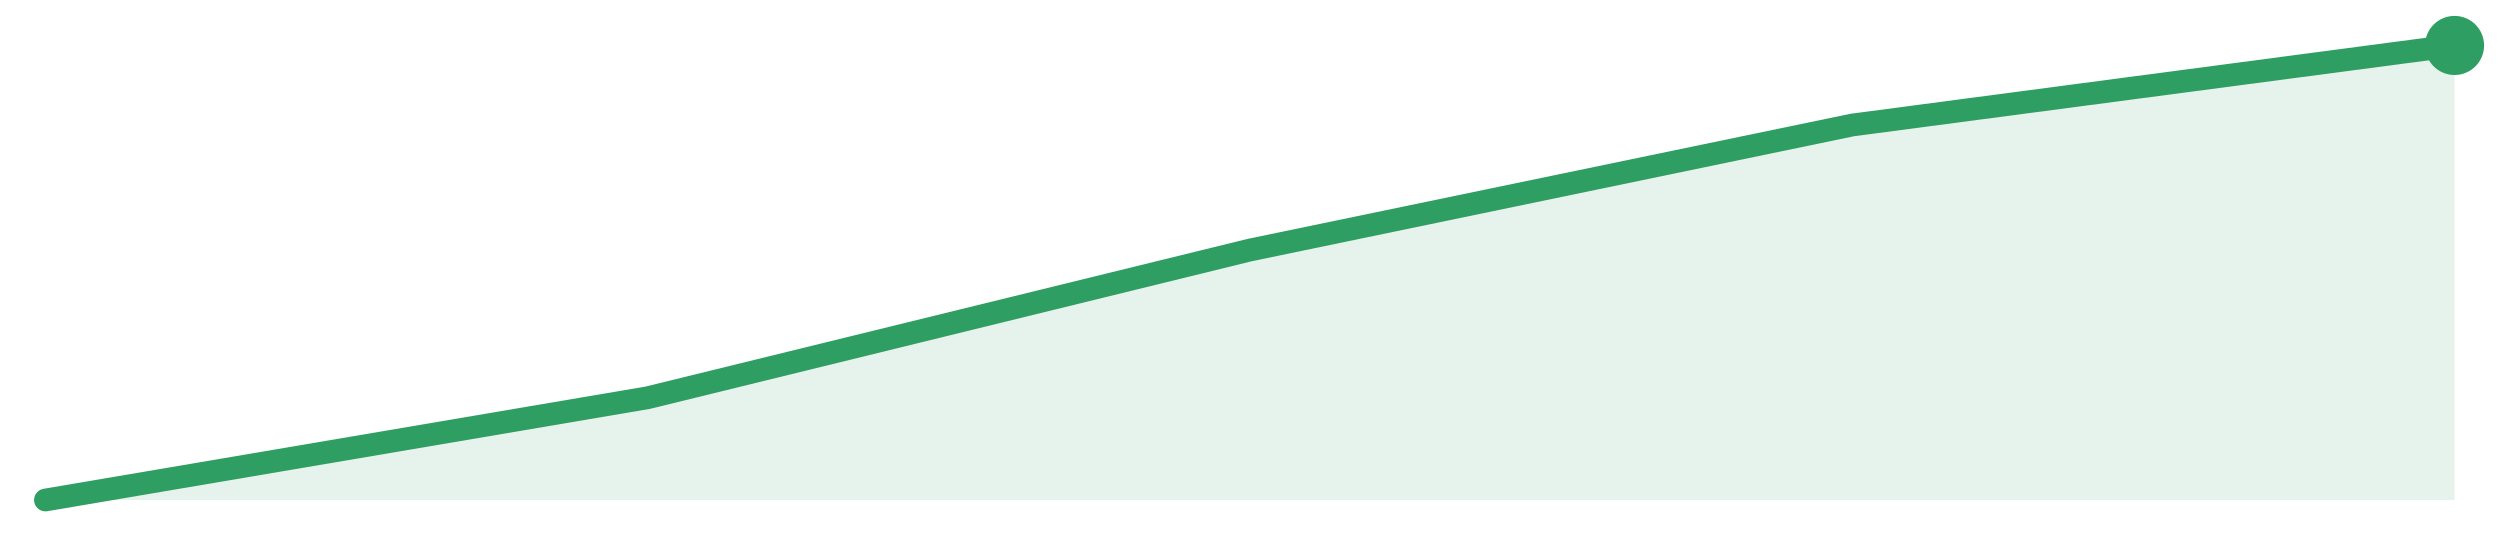
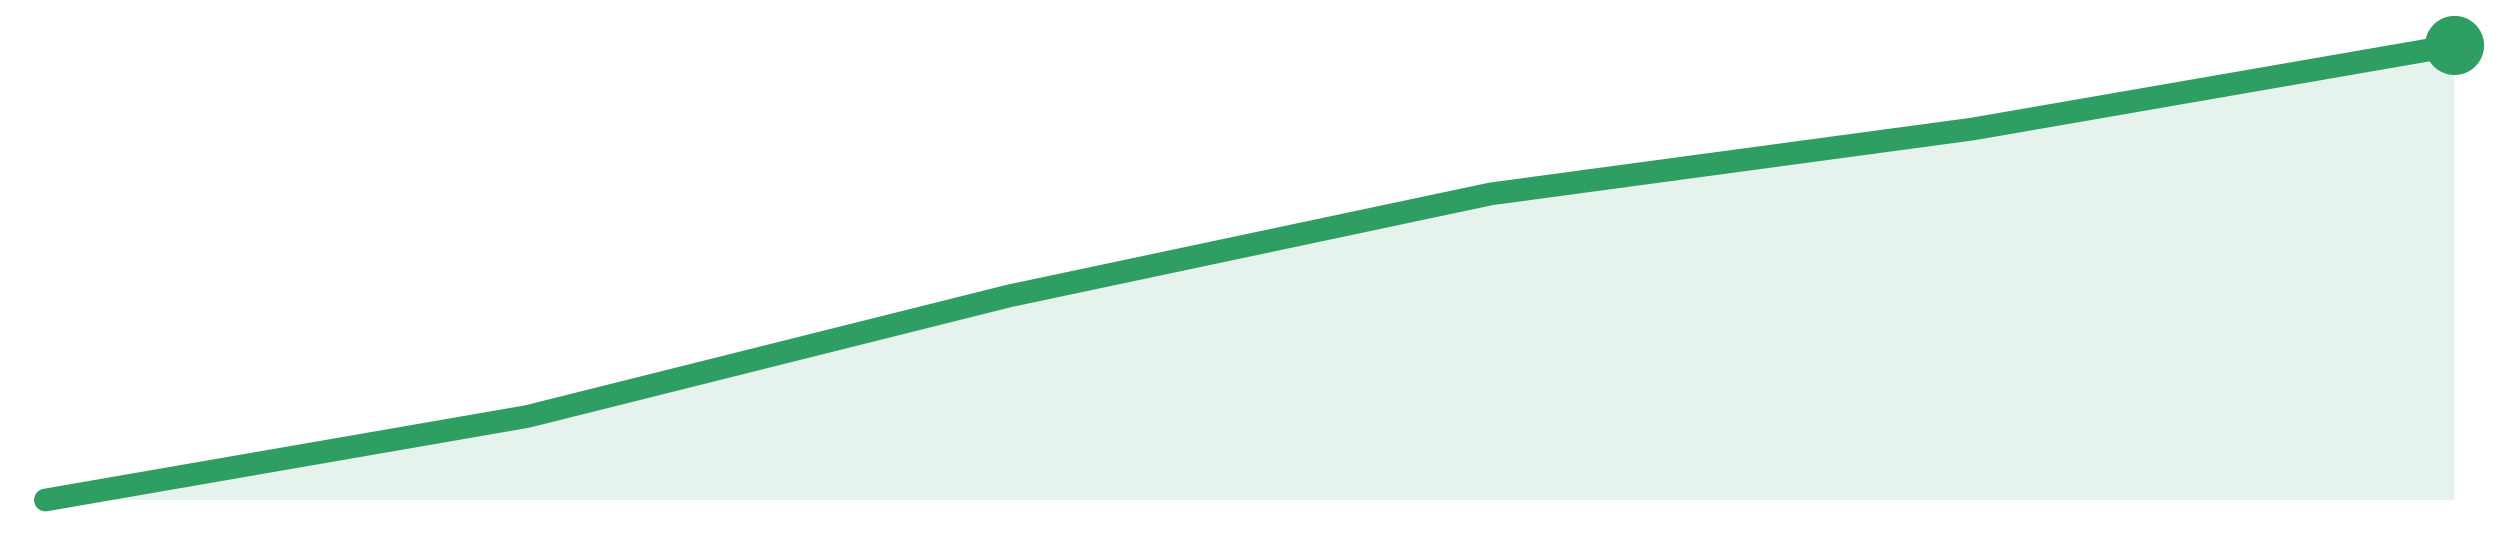
<svg xmlns="http://www.w3.org/2000/svg" width="220" height="48" viewBox="0 0 220 48" role="img" aria-label="trend">
-   <path d="M4.0,44.0 L4.0,44.0 L57.0,35.0 L110.0,22.0 L163.0,11.0 L216.0,4.0 L216.0,44.0 Z" fill="#2f9e631f" />
-   <path d="M4.0,44.0 L57.0,35.0 L110.0,22.0 L163.0,11.0 L216.0,4.0" fill="none" stroke="#2f9e63" stroke-width="2" stroke-linejoin="round" stroke-linecap="round" />
+   <path d="M4.0,44.0 L4.0,44.0 L46.4,36.65 L88.8,26.04 L131.2,17.06 L173.6,11.35 L216.0,4.0 L216.0,44.0 Z" fill="#2f9e631f" />
+   <path d="M4.0,44.0 L46.4,36.65 L88.8,26.04 L131.2,17.06 L173.6,11.35 L216.0,4.0" fill="none" stroke="#2f9e63" stroke-width="2" stroke-linejoin="round" stroke-linecap="round" />
  <circle cx="216.0" cy="4.0" r="2.6" fill="#2f9e63" />
</svg>
